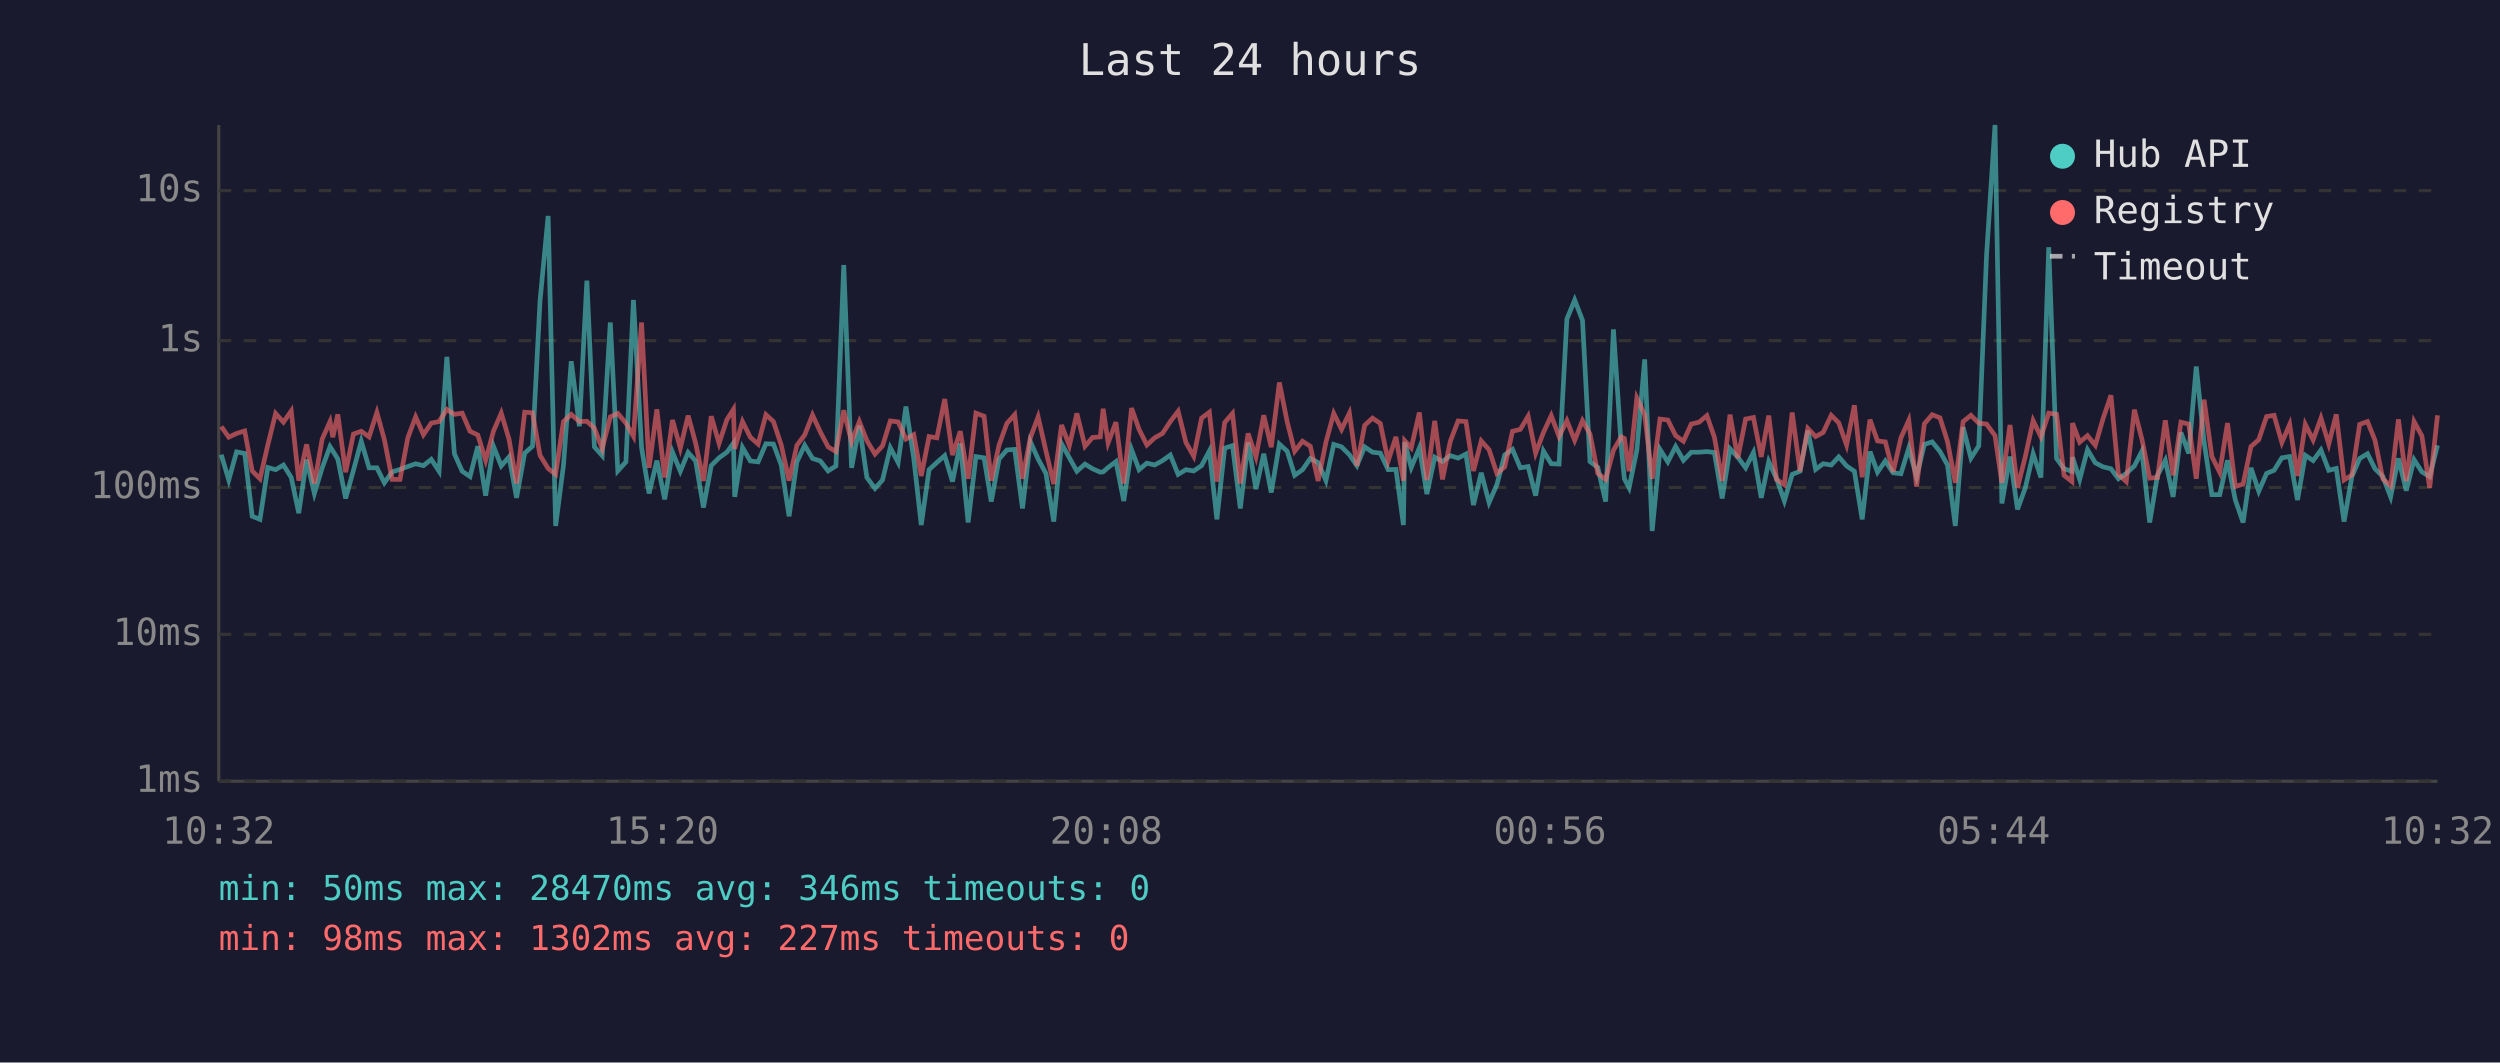
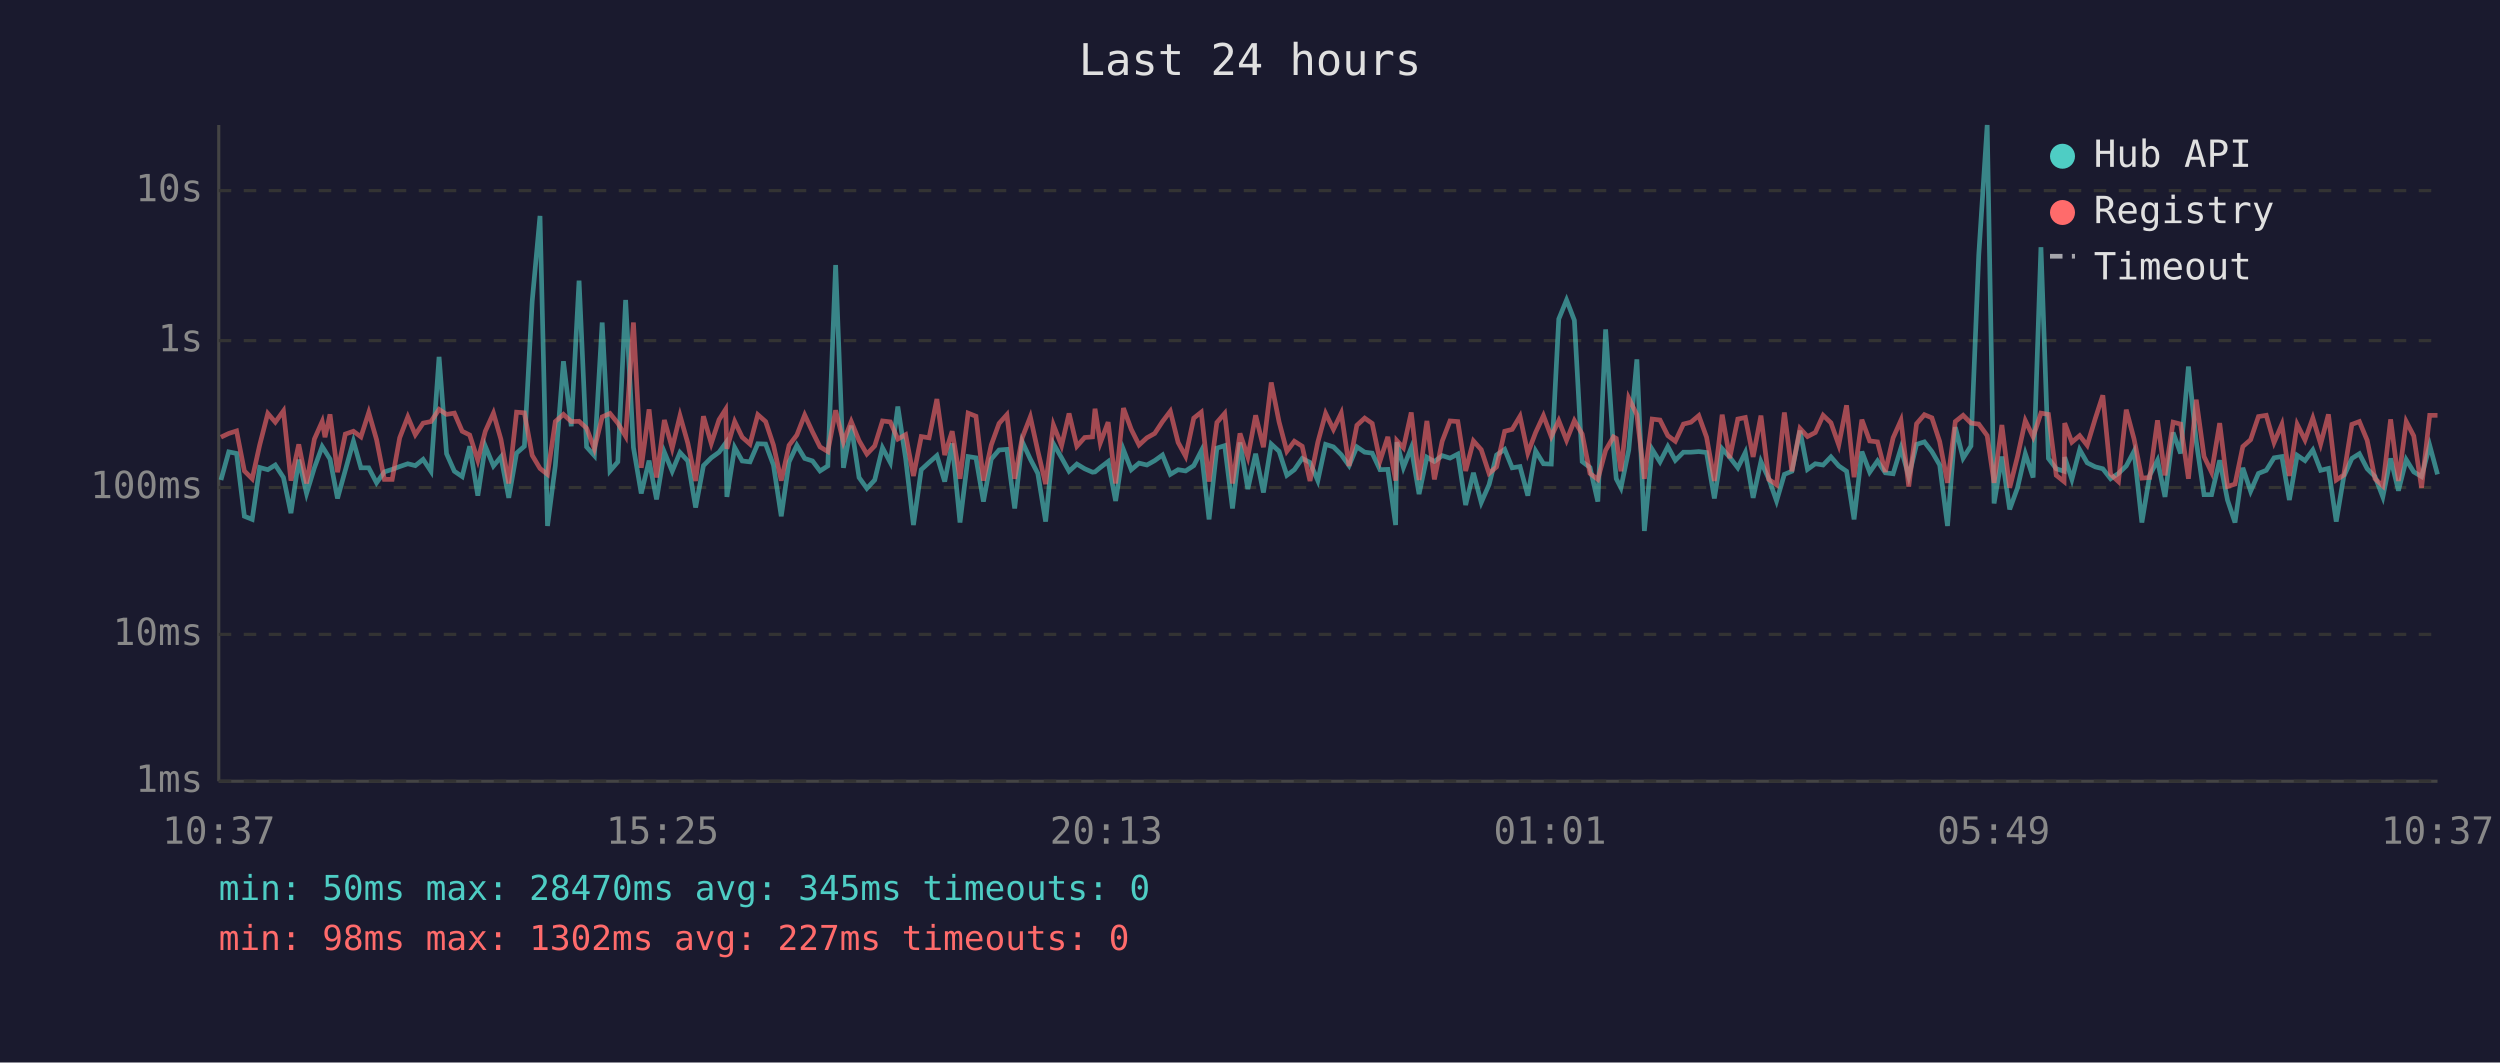
<svg xmlns="http://www.w3.org/2000/svg" viewBox="0 0 800 340" font-family="monospace" font-size="12">
  <rect width="800" height="340" fill="#1a1a2e" />
  <text x="400" y="24" fill="#e0e0e0" font-size="14" text-anchor="middle">Last 24 hours</text>
  <line x1="70" y1="40" x2="70" y2="250" stroke="#444" stroke-width="1" />
  <line x1="70" y1="250" x2="780" y2="250" stroke="#444" stroke-width="1" />
  <line x1="70" y1="250" x2="780" y2="250" stroke="#333" stroke-width="1" stroke-dasharray="4" />
  <text x="65" y="250" fill="#888" text-anchor="end" dominant-baseline="middle">1ms</text>
  <line x1="70" y1="203" x2="780" y2="203" stroke="#333" stroke-width="1" stroke-dasharray="4" />
  <text x="65" y="203" fill="#888" text-anchor="end" dominant-baseline="middle">10ms</text>
  <line x1="70" y1="156" x2="780" y2="156" stroke="#333" stroke-width="1" stroke-dasharray="4" />
  <text x="65" y="156" fill="#888" text-anchor="end" dominant-baseline="middle">100ms</text>
  <line x1="70" y1="109" x2="780" y2="109" stroke="#333" stroke-width="1" stroke-dasharray="4" />
  <text x="65" y="109" fill="#888" text-anchor="end" dominant-baseline="middle">1s</text>
  <line x1="70" y1="61" x2="780" y2="61" stroke="#333" stroke-width="1" stroke-dasharray="4" />
  <text x="65" y="61" fill="#888" text-anchor="end" dominant-baseline="middle">10s</text>
-   <text x="70" y="270" fill="#888" text-anchor="middle">10:32</text>
-   <text x="212" y="270" fill="#888" text-anchor="middle">15:20</text>
-   <text x="354" y="270" fill="#888" text-anchor="middle">20:08</text>
-   <text x="496" y="270" fill="#888" text-anchor="middle">00:56</text>
-   <text x="638" y="270" fill="#888" text-anchor="middle">05:44</text>
-   <text x="780" y="270" fill="#888" text-anchor="middle">10:32</text>
-   <polyline points="70.8,145.5 73.2,153.6 75.7,144.6 78.3,145.1 80.7,165.2 83.2,166.2 85.7,149.6 88.2,150.3 90.7,148.8 93.2,152.8 95.6,164.2 98.1,147.1 100.6,157.9 103.1,149.7 105.6,142.9 106.5,144.3 108.1,146.9 110.6,159.5 113.1,150.5 115.6,141.2 118.1,149.7 120.6,149.7 123.0,154.5 125.5,151.0 128.0,150.2 130.5,149.3 133.0,148.4 135.5,149.0 138.0,147.0 140.5,150.8 143.0,114.2 145.4,145.2 147.9,150.8 150.4,152.5 152.9,142.8 155.4,158.6 157.9,142.8 160.4,149.1 162.9,146.2 165.3,159.3 167.9,145.0 170.4,142.8 172.8,96.4 175.4,69.1 177.8,168.3 180.3,149.0 182.8,115.6 185.4,136.4 187.8,89.8 190.2,143.0 192.7,145.8 195.3,103.2 197.7,150.7 200.3,147.8 202.7,96.0 205.3,143.2 207.7,157.9 210.2,147.4 212.7,159.8 215.2,144.7 217.7,150.8 220.2,144.8 222.6,147.5 225.1,162.4 227.6,149.0 230.1,146.5 232.6,144.7 234.7,141.8 235.1,159.0 237.6,143.2 240.1,147.5 242.6,147.8 245.1,142.0 247.5,142.1 250.0,148.8 252.5,165.2 255.0,147.8 257.5,142.5 260.0,146.7 262.5,147.5 265.0,150.7 267.5,149.1 270.0,84.8 272.5,149.7 275.0,136.2 277.4,152.8 280.0,156.3 282.4,153.6 284.9,143.3 287.4,148.0 289.9,130.1 292.4,146.7 294.8,168.0 297.3,150.3 299.8,148.0 302.3,145.8 304.8,154.1 307.3,141.9 309.8,167.2 312.3,146.1 314.9,146.5 317.2,160.5 319.7,146.9 322.2,144.0 324.7,143.8 327.2,162.7 329.7,141.3 332.2,146.9 334.7,151.5 337.2,166.9 339.7,142.0 342.2,146.5 344.6,150.8 347.2,148.5 349.6,150.0 352.1,151.1 353.0,151.0 354.6,149.6 357.1,147.7 359.6,160.3 362.1,143.9 364.5,150.3 367.0,148.2 369.5,148.8 372.0,147.4 374.5,145.6 377.0,151.8 379.5,150.3 382.0,150.7 384.5,149.0 387.0,144.3 389.4,166.2 391.9,143.4 394.4,142.6 396.9,162.7 399.4,141.6 401.9,156.5 404.4,145.2 406.8,157.6 409.4,142.1 411.9,144.4 414.3,152.1 416.8,150.3 419.3,146.7 421.8,148.0 424.3,153.8 426.8,142.2 429.3,143.0 431.8,145.5 434.2,149.0 436.7,143.0 439.2,144.7 441.7,145.0 444.2,150.3 446.7,150.2 449.1,168.0 449.5,141.5 451.6,149.6 454.2,143.3 456.6,158.1 459.1,146.3 461.6,147.7 464.1,145.8 466.6,146.6 469.1,145.3 471.5,161.6 474.0,151.3 476.5,160.8 479.0,155.1 481.5,145.6 484.0,143.8 486.5,149.7 489.0,149.3 491.4,158.6 493.9,144.3 496.4,148.4 498.9,148.5 501.4,102.1 503.9,96.0 506.4,102.5 508.8,147.7 511.3,149.6 513.8,160.5 516.3,105.4 518.8,143.1 519.8,153.2 521.3,156.1 523.8,144.0 526.3,115.0 528.7,169.9 531.2,143.8 533.7,147.8 536.2,142.9 538.7,147.3 541.2,144.7 543.7,144.7 546.2,144.5 548.6,144.8 551.1,159.5 553.6,143.6 556.1,146.3 558.6,149.7 561.1,144.8 563.6,159.3 566.0,147.7 568.5,153.2 571.0,160.3 573.5,151.8 576.0,150.8 578.5,137.8 581.0,150.2 583.4,148.4 586.0,148.8 588.4,146.2 590.9,149.1 593.4,150.8 595.9,166.2 598.4,144.5 600.8,151.1 603.3,147.5 605.8,151.3 608.3,151.6 610.8,143.4 613.3,152.5 615.8,142.2 618.3,141.4 620.8,144.5 623.2,148.8 625.7,168.3 628.2,136.7 630.7,146.6 633.2,142.7 635.7,81.6 638.4,40.0 640.6,161.1 643.2,146.1 645.6,163.0 648.1,156.1 650.6,145.2 653.1,152.8 655.6,79.1 658.1,146.7 660.5,150.0 663.0,150.8 663.2,146.3 665.5,153.4 668.0,143.9 670.5,148.1 673.0,149.4 675.5,150.0 677.9,153.2 680.4,151.5 683.0,149.1 685.4,144.4 687.9,167.2 690.4,152.1 692.9,147.3 695.4,159.0 697.9,138.4 700.4,145.1 702.8,117.3 705.3,141.3 707.8,158.3 710.3,158.3 712.8,147.3 715.3,160.0 717.8,167.2 720.3,149.7 722.8,157.2 725.3,151.5 727.7,150.5 730.2,146.5 732.7,146.1 735.2,160.0 737.7,145.7 740.2,147.4 742.7,144.0 745.2,150.5 747.6,149.9 750.1,166.9 752.6,152.5 755.1,146.7 757.6,145.2 760.0,150.0 762.5,152.5 765.0,159.0 767.5,146.7 770.0,157.0 772.5,147.1 775.0,151.0 777.5,152.5 780.0,142.5" fill="none" stroke="#4ecdc4" stroke-width="1.5" opacity="0.6" />
-   <polyline points="70.8,136.5 73.2,139.9 75.7,138.7 78.3,137.9 80.7,150.7 83.2,153.2 85.7,142.4 88.2,132.3 90.7,135.1 93.2,131.5 95.6,153.8 98.1,142.2 100.6,154.7 103.1,140.5 105.6,134.9 106.5,139.9 108.1,132.6 110.6,151.1 113.1,138.9 115.6,138.0 118.1,139.8 120.6,132.0 123.0,140.7 125.5,153.4 128.0,153.4 130.5,140.1 133.0,133.4 135.5,139.1 138.0,135.4 140.5,134.9 143.0,131.0 145.4,132.6 147.9,132.2 150.4,138.0 152.9,139.2 155.4,147.3 157.9,138.0 160.4,132.2 162.9,140.6 165.3,154.7 167.9,131.9 170.4,132.1 172.8,145.7 175.4,149.9 177.8,151.8 180.3,134.9 182.8,132.6 185.4,134.9 187.8,134.8 190.2,137.0 192.7,143.6 195.3,133.4 197.7,132.3 200.3,135.4 202.7,139.6 205.3,103.2 207.7,149.7 210.2,131.0 212.7,152.8 215.2,134.4 217.7,143.4 220.2,133.0 222.6,141.8 225.1,153.9 227.6,133.2 230.1,141.9 232.6,134.3 234.7,131.0 235.1,143.6 237.6,134.9 240.1,139.9 242.6,142.1 245.1,132.7 247.5,134.9 250.0,142.4 252.5,153.8 255.0,142.5 257.5,139.2 260.0,132.8 262.5,138.2 265.0,143.0 267.5,144.5 270.0,131.3 272.5,141.4 275.0,134.9 277.4,141.0 280.0,145.3 282.4,142.7 284.9,134.7 287.4,135.0 289.9,140.5 292.4,139.1 294.8,152.3 297.3,139.7 299.8,140.1 302.3,127.7 304.8,145.6 307.3,138.0 309.8,153.2 312.3,132.2 314.9,133.2 317.2,153.8 319.7,142.4 322.2,135.5 324.7,132.7 327.2,153.2 329.7,140.1 332.2,133.4 334.7,144.3 337.2,154.9 339.7,136.0 342.2,142.6 344.6,132.3 347.2,142.8 349.6,140.0 352.1,139.8 353.0,130.8 354.6,141.7 357.1,135.1 359.6,154.7 362.1,130.6 364.5,137.4 367.0,142.4 369.5,140.1 372.0,138.7 374.5,134.9 377.0,131.6 379.5,141.6 382.0,146.0 384.5,133.8 387.0,131.9 389.4,154.1 391.9,135.2 394.4,132.3 396.9,154.7 399.4,138.7 401.9,146.2 404.4,132.9 406.8,143.1 409.4,122.4 411.9,135.0 414.3,144.4 416.8,141.2 419.3,142.8 421.8,153.9 424.3,141.5 426.8,132.3 429.3,137.4 431.8,132.2 434.2,149.1 436.7,136.1 439.2,133.8 441.7,135.5 444.2,147.5 446.7,139.8 449.1,153.8 449.5,141.0 451.6,143.3 454.2,132.0 456.6,153.6 459.1,134.7 461.6,153.4 464.1,141.2 466.6,134.7 469.1,134.9 471.5,150.7 474.0,141.1 476.5,143.9 479.0,151.5 481.5,149.4 484.0,138.0 486.5,137.4 489.0,133.2 491.4,145.0 493.9,138.4 496.4,133.0 498.9,139.7 501.4,134.6 503.9,140.9 506.4,134.6 508.8,138.9 511.3,151.5 513.8,153.4 516.3,144.1 518.8,139.8 519.8,140.3 521.3,150.8 523.8,127.4 526.3,132.7 528.7,153.2 531.2,134.1 533.7,134.4 536.2,139.4 538.7,141.2 541.2,135.7 543.7,135.1 546.2,133.0 548.6,139.9 551.1,153.9 553.6,132.7 556.1,146.6 558.6,134.1 561.1,133.6 563.6,146.2 566.0,133.0 568.5,153.4 571.0,155.1 573.5,132.0 576.0,150.8 578.5,137.1 581.0,139.7 583.4,138.4 586.0,132.9 588.4,135.3 590.9,142.4 593.4,129.7 595.9,152.7 598.4,134.3 600.8,141.1 603.3,141.4 605.8,151.0 608.3,140.1 610.8,134.5 613.3,155.7 615.8,135.6 618.3,132.7 620.8,133.7 623.2,141.3 625.7,154.5 628.2,134.9 630.7,132.9 633.2,135.4 635.7,135.7 638.4,139.4 640.6,154.5 643.2,136.0 645.6,156.1 648.1,146.1 650.6,134.6 653.1,139.8 655.6,132.2 658.1,132.6 660.5,152.1 663.0,154.1 663.2,135.4 665.5,141.5 668.0,139.4 670.5,142.5 673.0,133.9 675.5,126.5 677.9,151.8 680.4,154.1 683.0,131.1 685.4,140.5 687.9,153.0 690.4,152.8 692.9,134.5 695.4,152.1 697.9,135.1 700.4,135.7 702.8,153.2 705.3,127.9 707.8,146.1 710.3,151.1 712.8,135.4 715.3,155.7 717.8,154.9 720.3,142.9 722.8,140.7 725.3,133.3 727.7,132.9 730.2,141.6 732.7,135.8 735.2,152.3 737.7,135.8 740.2,140.8 742.7,133.8 745.2,142.1 747.6,132.6 750.1,153.6 752.6,152.0 755.1,135.8 757.6,134.9 760.0,140.9 762.5,153.2 765.0,155.5 767.5,134.2 770.0,153.9 772.5,134.9 775.0,139.5 777.5,156.1 780.0,132.9" fill="none" stroke="#ff6b6b" stroke-width="1.5" opacity="0.6" />
+   <text x="70" y="270" fill="#888" text-anchor="middle">10:37</text>
+   <text x="212" y="270" fill="#888" text-anchor="middle">15:25</text>
+   <text x="354" y="270" fill="#888" text-anchor="middle">20:13</text>
+   <text x="496" y="270" fill="#888" text-anchor="middle">01:01</text>
+   <text x="638" y="270" fill="#888" text-anchor="middle">05:49</text>
+   <text x="780" y="270" fill="#888" text-anchor="middle">10:37</text>
+   <polyline points="70.7,153.6 73.2,144.6 75.7,145.1 78.2,165.2 80.7,166.2 83.1,149.6 85.7,150.3 88.1,148.8 90.7,152.8 93.1,164.2 95.6,147.1 98.1,157.9 100.6,149.7 103.1,142.9 104.0,144.3 105.6,146.9 108.0,159.5 110.5,150.5 113.1,141.2 115.5,149.7 118.0,149.7 120.5,154.5 123.0,151.0 125.5,150.2 127.9,149.3 130.5,148.4 132.9,149.0 135.4,147.0 137.9,150.8 140.5,114.2 142.9,145.2 145.4,150.8 147.9,152.5 150.3,142.8 152.9,158.6 155.3,142.8 157.9,149.1 160.3,146.2 162.8,159.3 165.3,145.0 167.8,142.8 170.3,96.4 172.8,69.1 175.2,168.3 177.7,149.0 180.3,115.6 182.8,136.4 185.3,89.8 187.7,143.0 190.2,145.8 192.7,103.2 195.2,150.7 197.7,147.8 200.2,96.0 202.7,143.2 205.2,157.9 207.7,147.4 210.1,159.8 212.6,144.7 215.1,150.8 217.6,144.8 220.1,147.5 222.6,162.4 225.1,149.0 227.6,146.5 230.1,144.7 232.2,141.8 232.6,159.0 235.1,143.2 237.5,147.5 240.0,147.8 242.5,142.0 245.0,142.1 247.5,148.8 250.0,165.2 252.5,147.8 255.0,142.5 257.5,146.7 260.0,147.5 262.4,150.7 264.9,149.1 267.4,84.8 269.9,149.7 272.4,136.2 274.9,152.8 277.4,156.3 279.9,153.6 282.4,143.3 284.9,148.0 287.3,130.1 289.8,146.7 292.3,168.0 294.8,150.3 297.3,148.0 299.8,145.8 302.3,154.1 304.7,141.9 307.2,167.2 309.8,146.1 312.3,146.5 314.7,160.5 317.2,146.9 319.7,144.0 322.2,143.8 324.7,162.7 327.1,141.3 329.7,146.9 332.1,151.5 334.6,166.9 337.1,142.0 339.7,146.5 342.1,150.8 344.6,148.5 347.1,150.0 349.6,151.1 350.4,151.0 352.1,149.6 354.6,147.7 357.0,160.3 359.5,143.9 362.0,150.3 364.5,148.2 367.0,148.8 369.5,147.4 372.0,145.6 374.5,151.8 377.0,150.3 379.4,150.7 382.0,149.0 384.4,144.3 386.9,166.2 389.4,143.4 391.9,142.6 394.4,162.7 396.8,141.6 399.3,156.5 401.8,145.2 404.3,157.6 406.8,142.1 409.3,144.4 411.8,152.1 414.2,150.3 416.7,146.7 419.2,148.0 421.7,153.8 424.2,142.2 426.7,143.0 429.2,145.5 431.7,149.0 434.2,143.0 436.7,144.7 439.1,145.0 441.6,150.3 444.1,150.2 446.6,168.0 447.0,141.5 449.1,149.6 451.6,143.3 454.1,158.1 456.6,146.3 459.0,147.7 461.5,145.8 464.0,146.6 466.5,145.3 469.0,161.6 471.5,151.3 474.0,160.8 476.5,155.1 478.9,145.6 481.5,143.8 483.9,149.7 486.4,149.3 488.9,158.6 491.4,144.3 493.9,148.4 496.4,148.5 498.8,102.1 501.3,96.0 503.8,102.5 506.3,147.7 508.8,149.6 511.3,160.5 513.8,105.4 516.3,143.1 517.2,153.2 518.7,156.1 521.2,144.0 523.8,115.0 526.2,169.9 528.7,143.8 531.2,147.8 533.7,142.9 536.1,147.3 538.7,144.7 541.1,144.7 543.6,144.5 546.1,144.8 548.6,159.5 551.1,143.6 553.5,146.3 556.1,149.7 558.5,144.8 561.0,159.3 563.5,147.7 566.0,153.2 568.5,160.3 571.0,151.8 573.4,150.8 576.0,137.8 578.4,150.2 580.9,148.4 583.4,148.8 585.9,146.2 588.4,149.1 590.9,150.8 593.3,166.2 595.8,144.5 598.3,151.1 600.8,147.5 603.3,151.3 605.8,151.6 608.3,143.4 610.8,152.5 613.3,142.2 615.8,141.4 618.2,144.5 620.7,148.8 623.2,168.3 625.7,136.7 628.2,146.6 630.7,142.7 633.2,81.6 635.9,40.0 638.1,161.1 640.6,146.1 643.1,163.0 645.6,156.1 648.1,145.2 650.6,152.8 653.1,79.1 655.5,146.7 658.0,150.0 660.5,150.8 660.7,146.3 663.0,153.4 665.5,143.9 667.9,148.1 670.5,149.4 672.9,150.0 675.4,153.2 677.9,151.5 680.4,149.1 682.9,144.4 685.4,167.2 687.9,152.1 690.4,147.3 692.8,159.0 695.4,138.4 697.8,145.1 700.3,117.3 702.8,141.3 705.3,158.3 707.7,158.3 710.3,147.3 712.8,160.0 715.2,167.2 717.7,149.7 720.2,157.2 722.7,151.5 725.2,150.5 727.7,146.5 730.2,146.1 732.6,160.0 735.1,145.7 737.6,147.4 740.1,144.0 742.6,150.5 745.1,149.9 747.6,166.9 750.0,152.5 752.6,146.7 755.0,145.2 757.5,150.0 760.0,152.5 762.5,159.0 765.0,146.7 767.5,157.0 770.0,147.1 772.4,151.0 774.9,152.5 777.5,142.5 780.0,151.8" fill="none" stroke="#4ecdc4" stroke-width="1.5" opacity="0.6" />
+   <polyline points="70.7,139.9 73.2,138.7 75.7,137.9 78.2,150.7 80.7,153.2 83.1,142.4 85.7,132.3 88.1,135.1 90.7,131.5 93.1,153.8 95.6,142.2 98.1,154.7 100.6,140.5 103.1,134.9 104.0,139.9 105.6,132.6 108.0,151.1 110.5,138.9 113.1,138.0 115.5,139.8 118.0,132.0 120.5,140.7 123.0,153.4 125.5,153.4 127.9,140.1 130.5,133.4 132.9,139.1 135.4,135.4 137.9,134.9 140.5,131.0 142.9,132.6 145.4,132.2 147.9,138.0 150.3,139.2 152.9,147.3 155.3,138.0 157.9,132.2 160.3,140.6 162.8,154.7 165.3,131.9 167.8,132.1 170.3,145.7 172.8,149.9 175.2,151.8 177.7,134.9 180.3,132.6 182.8,134.9 185.3,134.8 187.7,137.0 190.2,143.6 192.7,133.4 195.2,132.3 197.7,135.4 200.2,139.6 202.7,103.2 205.2,149.7 207.7,131.0 210.1,152.8 212.6,134.4 215.1,143.4 217.6,133.0 220.1,141.8 222.6,153.9 225.1,133.2 227.6,141.9 230.1,134.3 232.2,131.0 232.6,143.6 235.1,134.9 237.5,139.9 240.0,142.1 242.5,132.7 245.0,134.9 247.5,142.4 250.0,153.8 252.5,142.5 255.0,139.2 257.5,132.8 260.0,138.2 262.4,143.0 264.9,144.5 267.4,131.3 269.9,141.4 272.4,134.9 274.9,141.0 277.4,145.3 279.9,142.7 282.4,134.7 284.9,135.0 287.3,140.5 289.8,139.1 292.3,152.3 294.8,139.7 297.3,140.1 299.8,127.7 302.3,145.6 304.7,138.0 307.2,153.2 309.8,132.2 312.3,133.2 314.7,153.8 317.2,142.4 319.7,135.5 322.2,132.7 324.7,153.2 327.1,140.1 329.7,133.4 332.1,144.3 334.6,154.9 337.1,136.0 339.7,142.6 342.1,132.3 344.6,142.8 347.1,140.0 349.6,139.8 350.4,130.8 352.1,141.7 354.6,135.1 357.0,154.7 359.5,130.6 362.0,137.4 364.5,142.4 367.0,140.1 369.5,138.7 372.0,134.9 374.5,131.6 377.0,141.6 379.4,146.0 382.0,133.8 384.4,131.9 386.9,154.1 389.4,135.2 391.9,132.3 394.4,154.7 396.8,138.7 399.3,146.2 401.8,132.9 404.3,143.1 406.8,122.4 409.3,135.0 411.8,144.4 414.2,141.2 416.7,142.8 419.2,153.9 421.7,141.5 424.2,132.3 426.7,137.4 429.2,132.2 431.7,149.1 434.2,136.1 436.7,133.8 439.1,135.5 441.6,147.5 444.1,139.8 446.6,153.8 447.0,141.0 449.1,143.3 451.6,132.0 454.1,153.6 456.6,134.7 459.0,153.4 461.5,141.2 464.0,134.7 466.5,134.9 469.0,150.7 471.5,141.1 474.0,143.9 476.5,151.5 478.9,149.4 481.5,138.0 483.9,137.4 486.4,133.2 488.9,145.0 491.4,138.4 493.9,133.0 496.4,139.7 498.8,134.6 501.3,140.9 503.8,134.6 506.3,138.9 508.8,151.5 511.3,153.4 513.8,144.1 516.3,139.8 517.2,140.3 518.7,150.8 521.2,127.4 523.8,132.7 526.2,153.2 528.7,134.1 531.2,134.4 533.7,139.4 536.1,141.2 538.7,135.7 541.1,135.1 543.6,133.0 546.1,139.9 548.6,153.9 551.1,132.7 553.5,146.6 556.1,134.1 558.5,133.6 561.0,146.2 563.5,133.0 566.0,153.4 568.5,155.1 571.0,132.0 573.4,150.8 576.0,137.1 578.4,139.7 580.9,138.4 583.4,132.9 585.9,135.3 588.4,142.4 590.9,129.7 593.3,152.7 595.8,134.3 598.3,141.1 600.8,141.4 603.3,151.0 605.8,140.1 608.3,134.5 610.8,155.7 613.3,135.6 615.8,132.7 618.2,133.7 620.7,141.3 623.2,154.5 625.7,134.9 628.2,132.9 630.7,135.4 633.2,135.7 635.9,139.4 638.1,154.5 640.6,136.0 643.1,156.1 645.6,146.1 648.1,134.6 650.6,139.8 653.1,132.2 655.5,132.6 658.0,152.1 660.5,154.1 660.7,135.4 663.0,141.5 665.5,139.4 667.9,142.5 670.5,133.9 672.9,126.5 675.4,151.8 677.9,154.1 680.4,131.1 682.9,140.5 685.4,153.0 687.9,152.8 690.4,134.5 692.8,152.1 695.4,135.1 697.8,135.7 700.3,153.2 702.8,127.9 705.3,146.1 707.7,151.1 710.3,135.4 712.8,155.7 715.2,154.9 717.7,142.9 720.2,140.7 722.7,133.3 725.2,132.9 727.7,141.6 730.2,135.8 732.6,152.3 735.1,135.8 737.6,140.8 740.1,133.8 742.6,142.1 745.1,132.6 747.6,153.6 750.0,152.0 752.6,135.8 755.0,134.9 757.5,140.9 760.0,153.2 762.5,155.5 765.0,134.2 767.5,153.9 770.0,134.9 772.4,139.5 774.9,156.1 777.5,132.9 780.0,132.9" fill="none" stroke="#ff6b6b" stroke-width="1.5" opacity="0.6" />
  <circle cx="660" cy="50" r="4" fill="#4ecdc4" />
  <text x="670" y="50" fill="#e0e0e0" dominant-baseline="middle">Hub API</text>
  <circle cx="660" cy="68" r="4" fill="#ff6b6b" />
  <text x="670" y="68" fill="#e0e0e0" dominant-baseline="middle">Registry</text>
  <line x1="656" y1="82" x2="664" y2="82" stroke="#e0e0e0" stroke-width="1.5" stroke-dasharray="4,3" opacity="0.7" />
  <text x="670" y="86" fill="#e0e0e0" dominant-baseline="middle">Timeout</text>
-   <text x="70" y="288" fill="#4ecdc4" font-size="11">min: 50ms  max: 28470ms  avg: 346ms  timeouts: 0</text>
+   <text x="70" y="288" fill="#4ecdc4" font-size="11">min: 50ms  max: 28470ms  avg: 345ms  timeouts: 0</text>
  <text x="70" y="304" fill="#ff6b6b" font-size="11">min: 98ms  max: 1302ms  avg: 227ms  timeouts: 0</text>
</svg>
